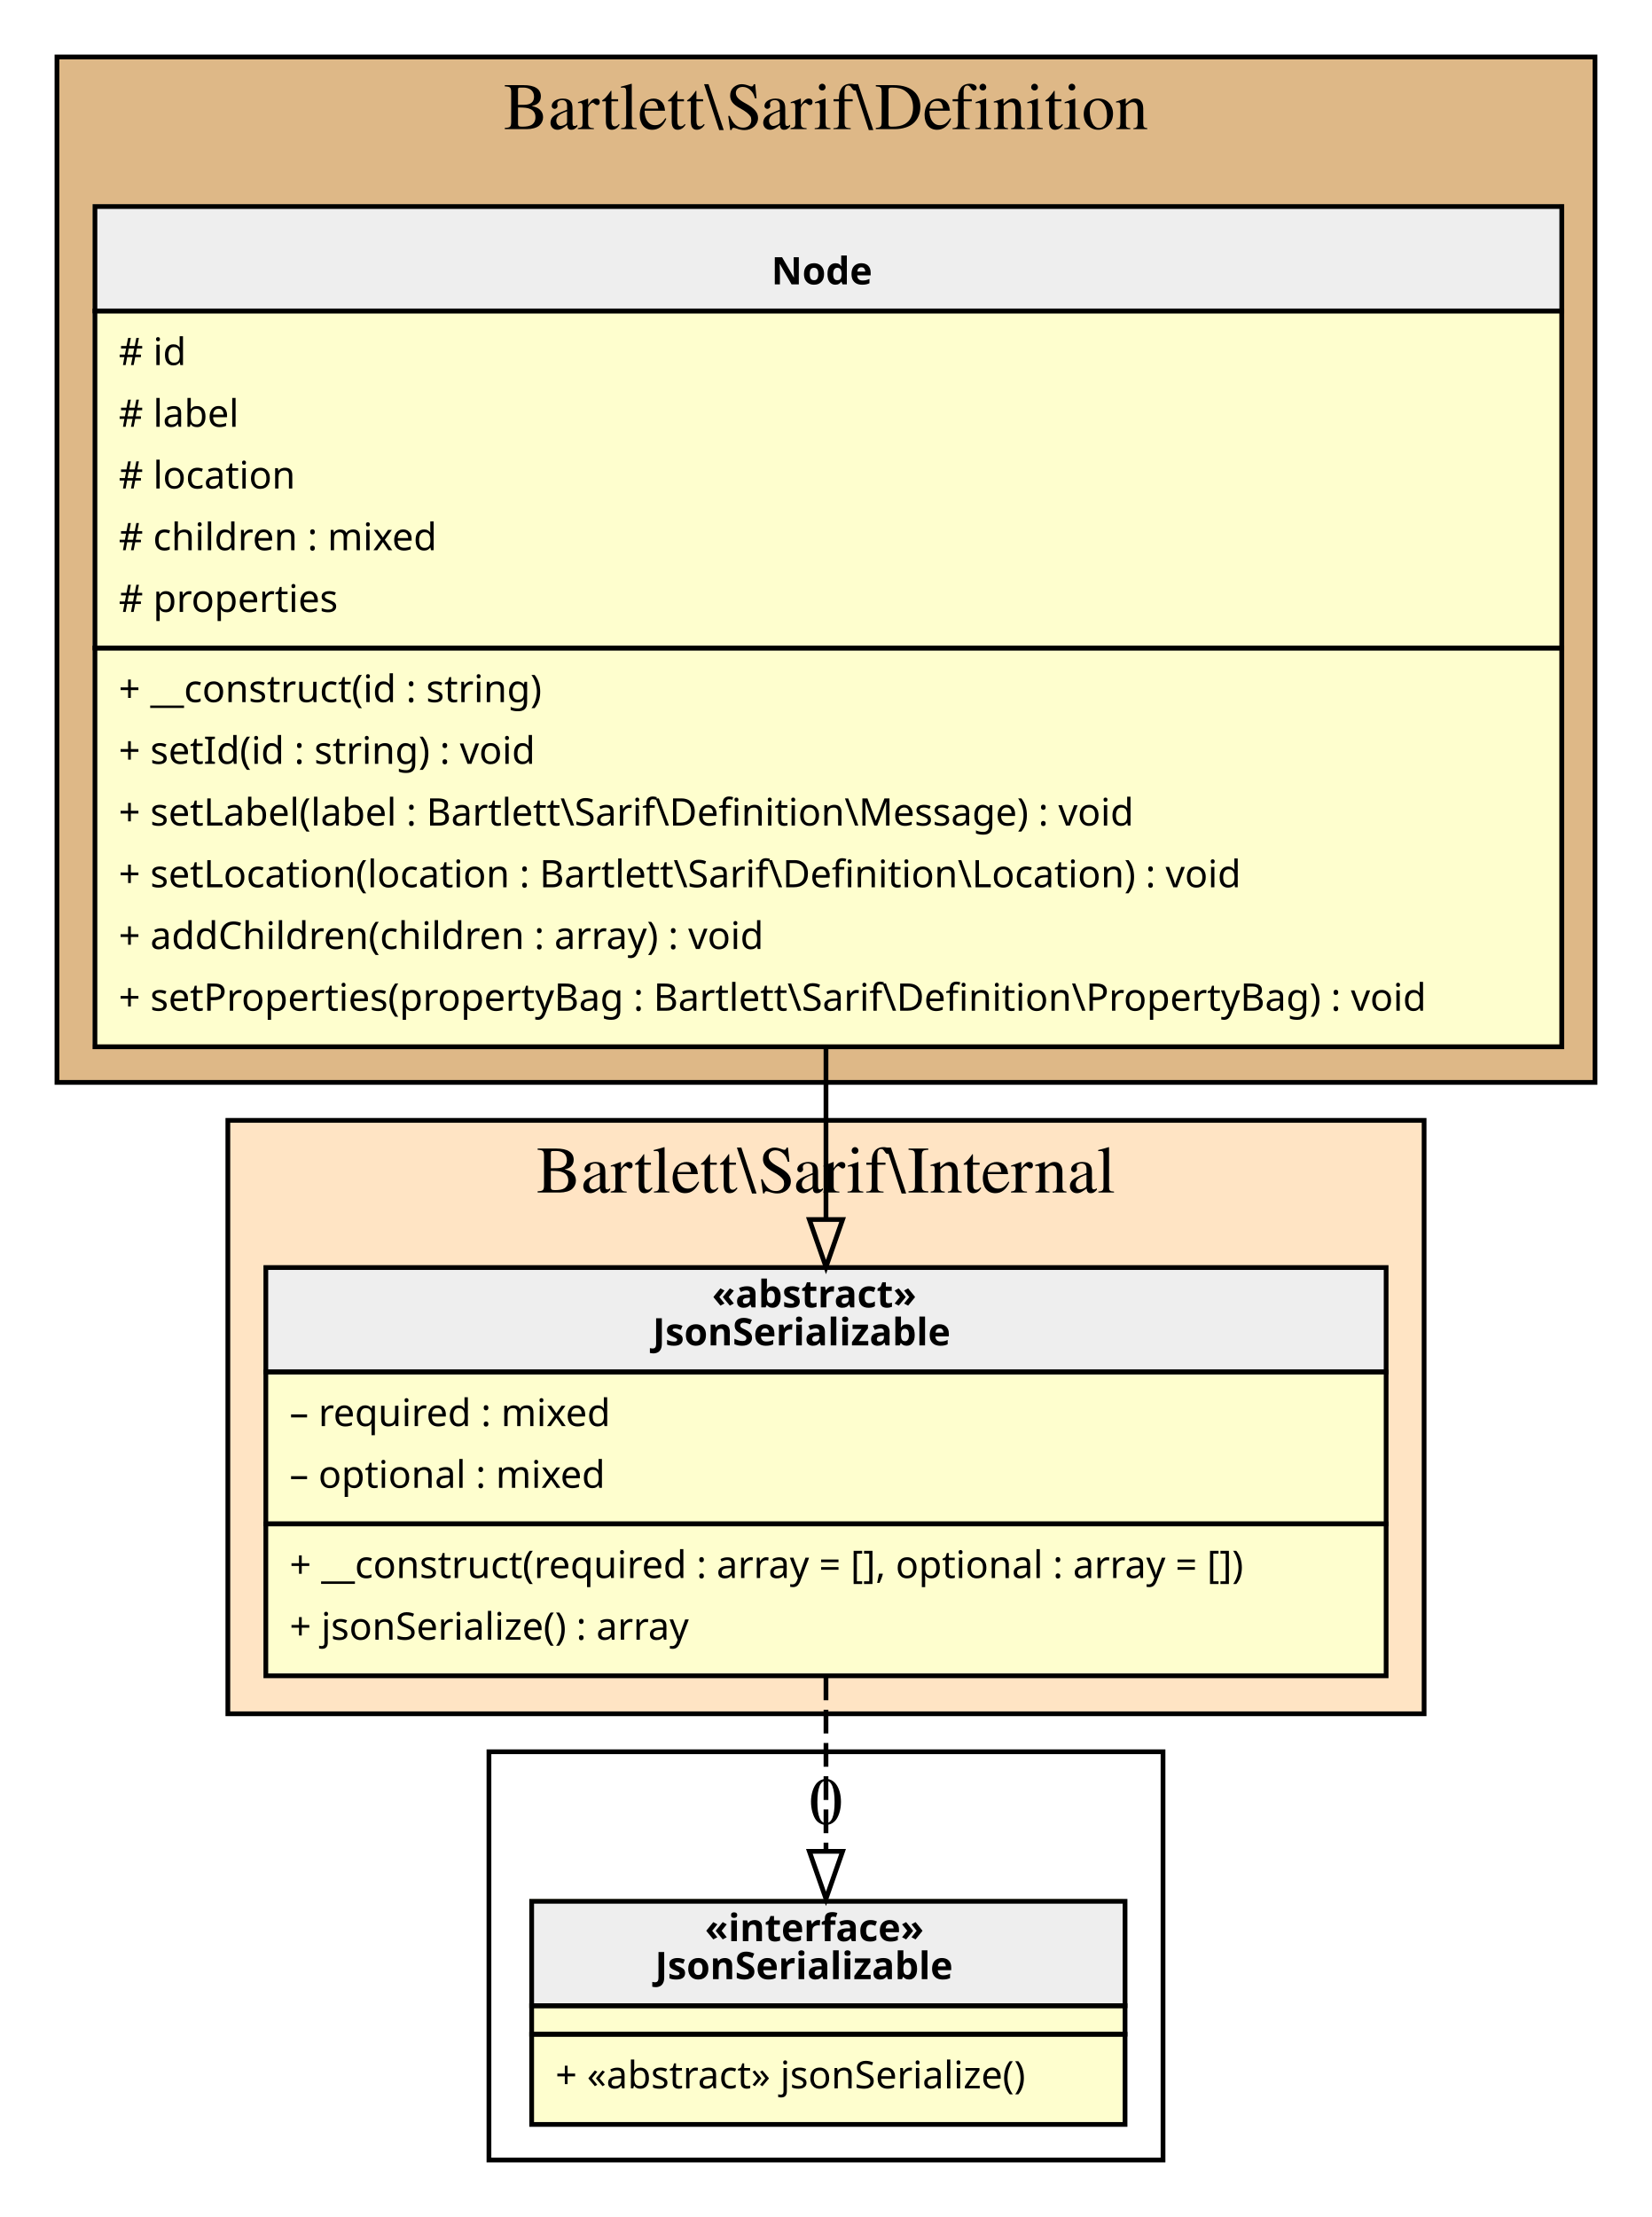
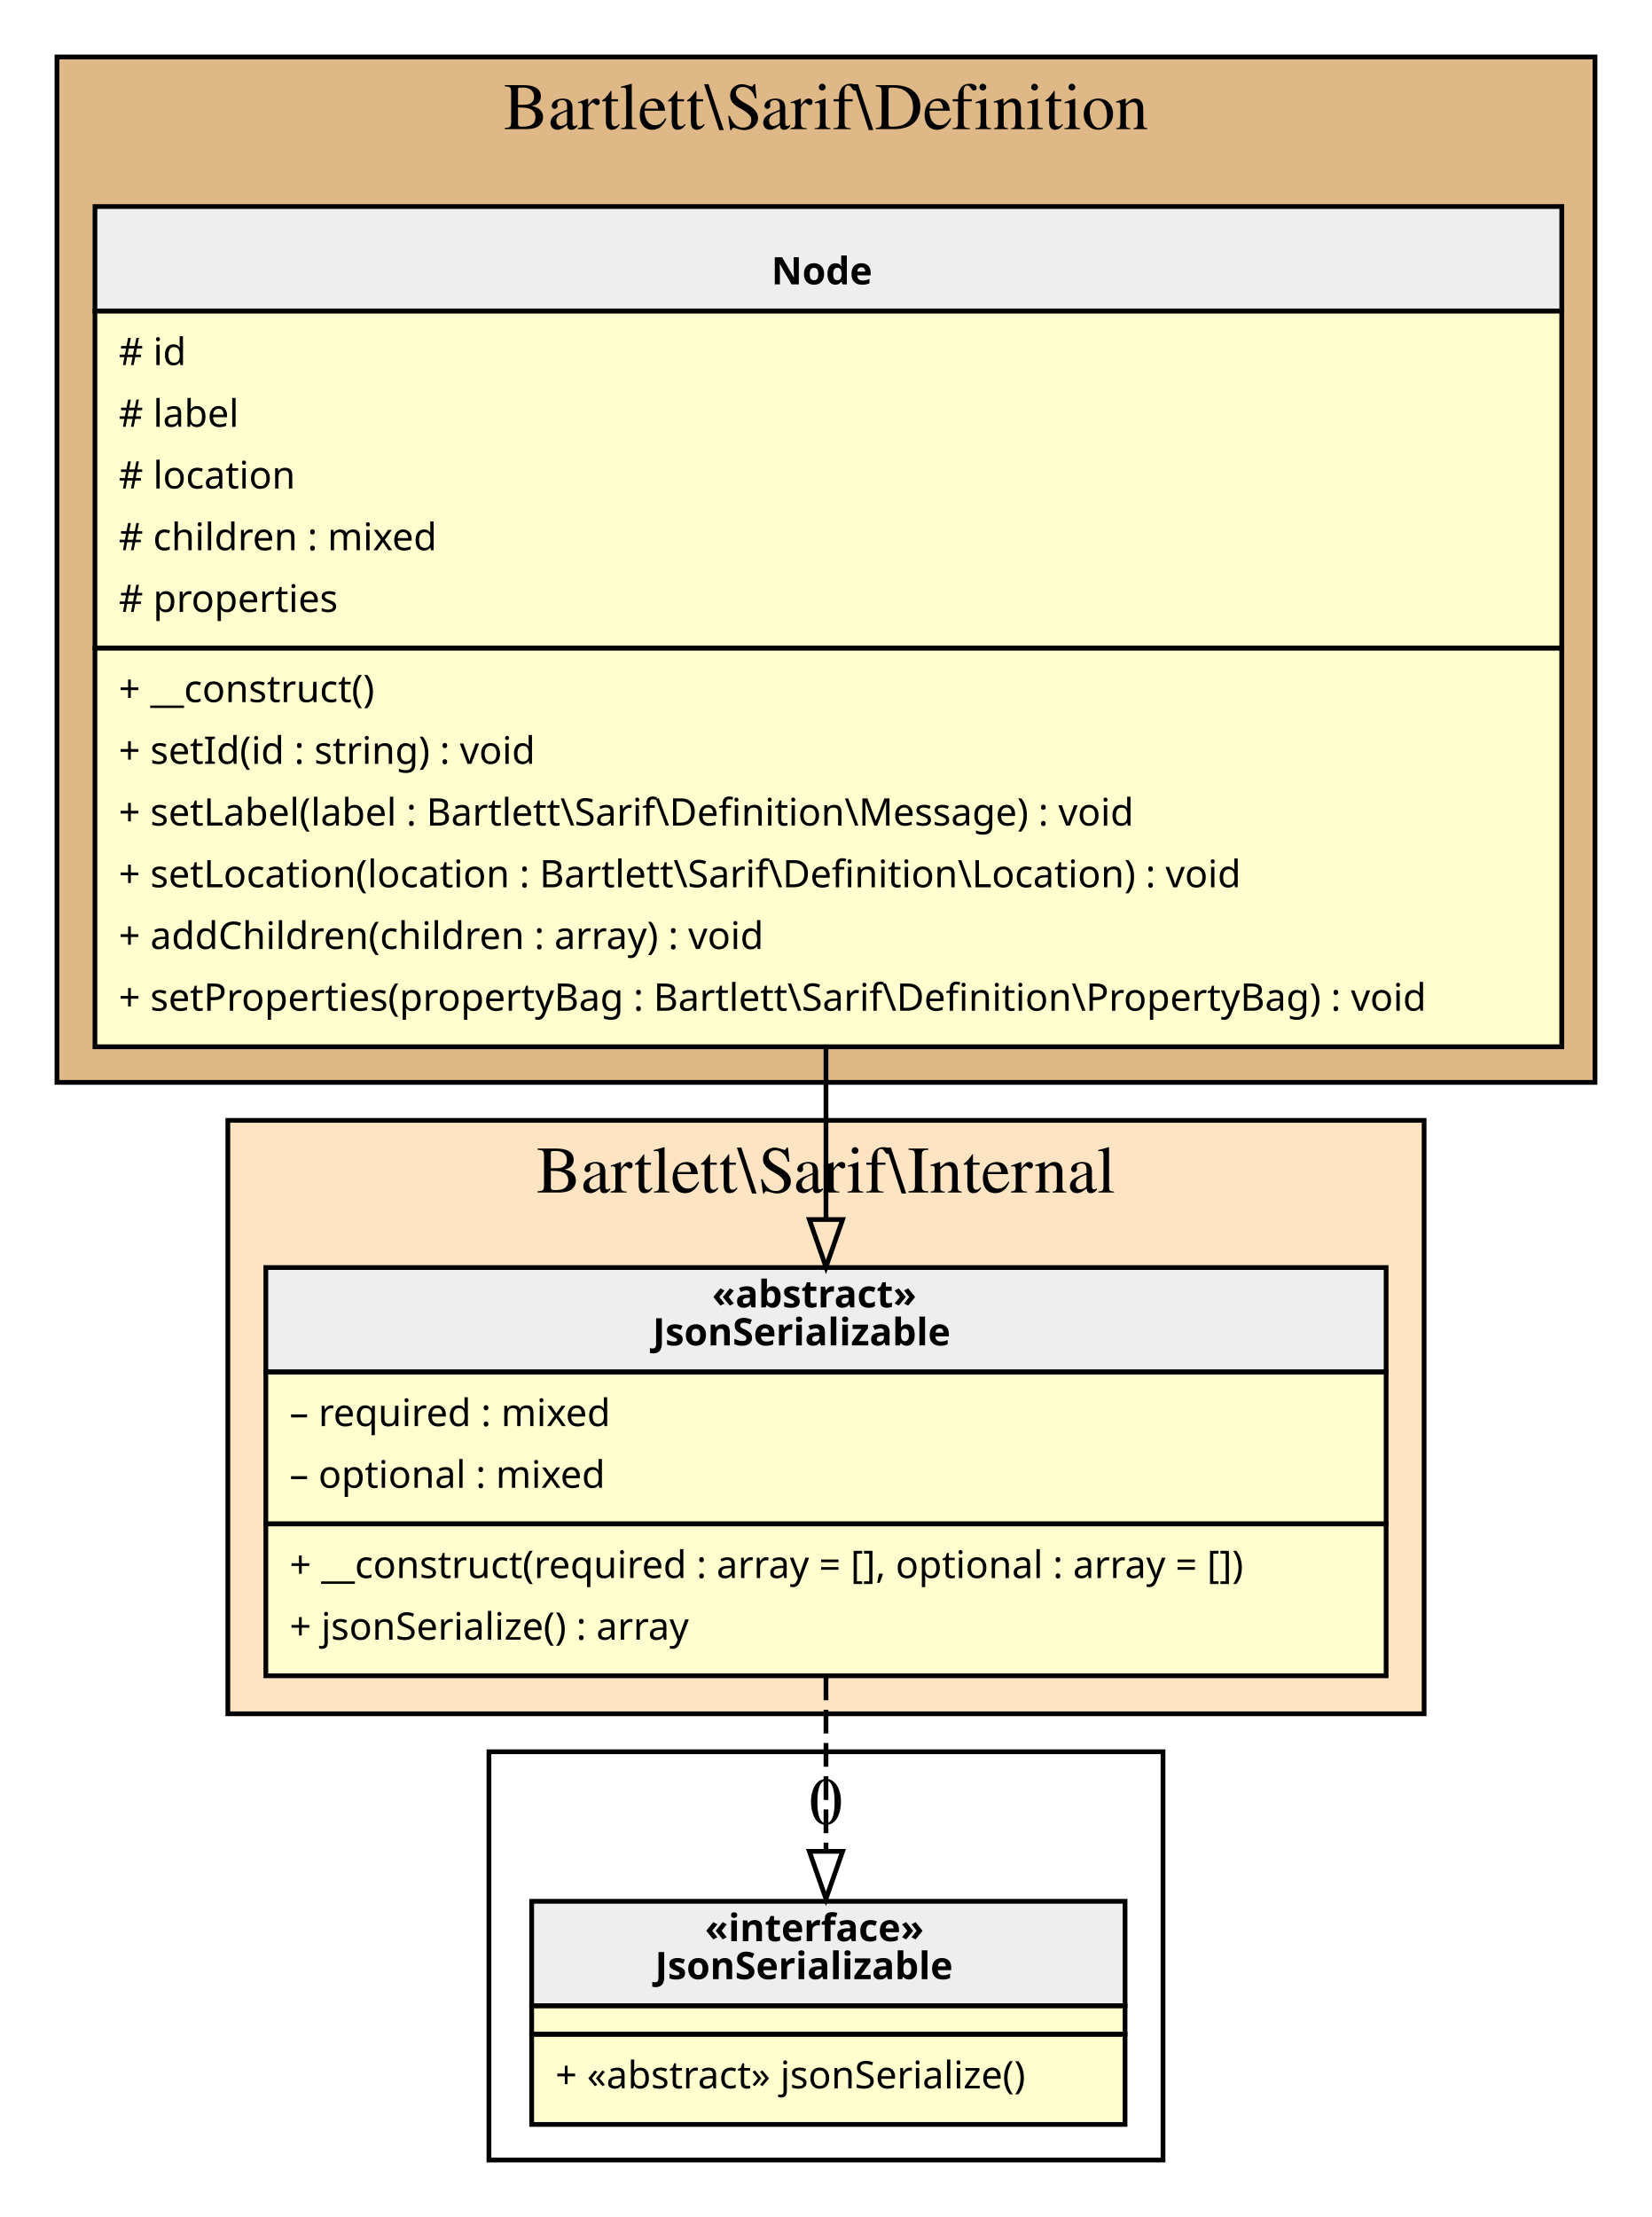
<svg xmlns="http://www.w3.org/2000/svg" width="348pt" height="467pt" viewBox="0.00 0.00 348.00 467.00">
  <g id="graph0" class="graph" transform="scale(1 1) rotate(0) translate(4 463)">
    <g id="clust1" class="cluster">
      <polygon fill="BurlyWood" stroke="black" points="8,-235 8,-451 332,-451 332,-235 8,-235" />
      <text text-anchor="middle" x="170" y="-435.8" font-family="Times,serif" font-size="14.00">Bartlett\Sarif\Definition</text>
    </g>
    <g id="clust2" class="cluster">
      <polygon fill="Bisque" stroke="black" points="44,-102 44,-227 296,-227 296,-102 44,-102" />
      <text text-anchor="middle" x="170" y="-211.8" font-family="Times,serif" font-size="14.00">Bartlett\Sarif\Internal</text>
    </g>
    <g id="clust3" class="cluster">
      <polygon fill="transparent" stroke="black" points="99,-8 99,-94 241,-94 241,-8 99,-8" />
      <text text-anchor="middle" x="170" y="-78.8" font-family="Times,serif" font-size="14.00">0</text>
    </g>
    <g id="node1" class="node">
      <polygon fill="#fefece" stroke="transparent" points="324.5,-420 15.5,-420 15.5,-243 324.5,-243 324.5,-420" />
      <polygon fill="#eeeeee" stroke="transparent" points="16,-397.5 16,-419.5 325,-419.5 325,-397.5 16,-397.5" />
      <polygon fill="none" stroke="black" points="16,-397.5 16,-419.5 325,-419.5 325,-397.5 16,-397.5" />
      <text text-anchor="start" x="158.5" y="-403.1" font-family="Verdana" font-weight="bold" font-size="8.00">Node</text>
      <polygon fill="none" stroke="black" points="16,-326.5 16,-397.5 325,-397.5 325,-326.5 16,-326.5" />
      <text text-anchor="start" x="21" y="-386.1" font-family="Verdana" font-size="8.00"># id</text>
      <text text-anchor="start" x="21" y="-373.1" font-family="Verdana" font-size="8.00"># label</text>
      <text text-anchor="start" x="21" y="-360.1" font-family="Verdana" font-size="8.00"># location</text>
      <text text-anchor="start" x="21" y="-347.1" font-family="Verdana" font-size="8.00"># children : mixed</text>
      <text text-anchor="start" x="21" y="-334.1" font-family="Verdana" font-size="8.00"># properties</text>
      <polygon fill="none" stroke="black" points="16,-242.5 16,-326.5 325,-326.5 325,-242.5 16,-242.5" />
-       <text text-anchor="start" x="21" y="-315.1" font-family="Verdana" font-size="8.00">+ __construct(id : string)</text>
+       <text text-anchor="start" x="21" y="-315.1" font-family="Verdana" font-size="8.00">+ __construct()</text>
      <text text-anchor="start" x="21" y="-302.1" font-family="Verdana" font-size="8.00">+ setId(id : string) : void</text>
      <text text-anchor="start" x="21" y="-289.1" font-family="Verdana" font-size="8.00">+ setLabel(label : Bartlett\Sarif\Definition\Message) : void</text>
      <text text-anchor="start" x="21" y="-276.1" font-family="Verdana" font-size="8.00">+ setLocation(location : Bartlett\Sarif\Definition\Location) : void</text>
      <text text-anchor="start" x="21" y="-263.1" font-family="Verdana" font-size="8.00">+ addChildren(children : array) : void</text>
      <text text-anchor="start" x="21" y="-250.1" font-family="Verdana" font-size="8.00">+ setProperties(propertyBag : Bartlett\Sarif\Definition\PropertyBag) : void</text>
    </g>
    <g id="node2" class="node">
      <polygon fill="#fefece" stroke="transparent" points="288,-196 52,-196 52,-110 288,-110 288,-196" />
      <polygon fill="#eeeeee" stroke="transparent" points="52,-174 52,-196 288,-196 288,-174 52,-174" />
      <polygon fill="none" stroke="black" points="52,-174 52,-196 288,-196 288,-174 52,-174" />
      <text text-anchor="start" x="146" y="-187.6" font-family="Verdana" font-weight="bold" font-size="8.00">«abstract»</text>
      <text text-anchor="start" x="133.5" y="-179.6" font-family="Verdana" font-weight="bold" font-size="8.00">JsonSerializable</text>
      <polygon fill="none" stroke="black" points="52,-142 52,-174 288,-174 288,-142 52,-142" />
      <text text-anchor="start" x="57" y="-162.6" font-family="Verdana" font-size="8.00">– required : mixed</text>
      <text text-anchor="start" x="57" y="-149.6" font-family="Verdana" font-size="8.00">– optional : mixed</text>
      <polygon fill="none" stroke="black" points="52,-110 52,-142 288,-142 288,-110 52,-110" />
      <text text-anchor="start" x="57" y="-130.6" font-family="Verdana" font-size="8.00">+ __construct(required : array = [], optional : array = [])</text>
      <text text-anchor="start" x="57" y="-117.6" font-family="Verdana" font-size="8.00">+ jsonSerialize() : array</text>
    </g>
    <g id="edge2" class="edge">
      <path fill="none" stroke="black" d="M170,-242.77C170,-230.31 170,-217.85 170,-206.36" />
      <polygon fill="none" stroke="black" points="173.5,-206.11 170,-196.11 166.5,-206.11 173.5,-206.11" />
    </g>
    <g id="node3" class="node">
      <polygon fill="#fefece" stroke="transparent" points="232.5,-63 107.5,-63 107.5,-16 232.5,-16 232.5,-63" />
      <polygon fill="#eeeeee" stroke="transparent" points="108,-40.5 108,-62.5 233,-62.5 233,-40.5 108,-40.5" />
      <polygon fill="none" stroke="black" points="108,-40.5 108,-62.5 233,-62.5 233,-40.5 108,-40.5" />
      <text text-anchor="start" x="144.5" y="-54.1" font-family="Verdana" font-weight="bold" font-size="8.00">«interface»</text>
      <text text-anchor="start" x="134" y="-46.1" font-family="Verdana" font-weight="bold" font-size="8.00">JsonSerializable</text>
      <polygon fill="none" stroke="black" points="108,-34.5 108,-40.5 233,-40.5 233,-34.5 108,-34.5" />
      <polygon fill="none" stroke="black" points="108,-15.5 108,-34.5 233,-34.5 233,-15.5 108,-15.5" />
      <text text-anchor="start" x="113" y="-23.1" font-family="Verdana" font-size="8.00">+ «abstract» jsonSerialize()</text>
    </g>
    <g id="edge1" class="edge">
      <path fill="none" stroke="black" stroke-dasharray="5,2" d="M170,-109.85C170,-97.66 170,-84.56 170,-73.06" />
      <polygon fill="none" stroke="black" points="173.5,-73.02 170,-63.02 166.5,-73.02 173.5,-73.02" />
    </g>
  </g>
</svg>
